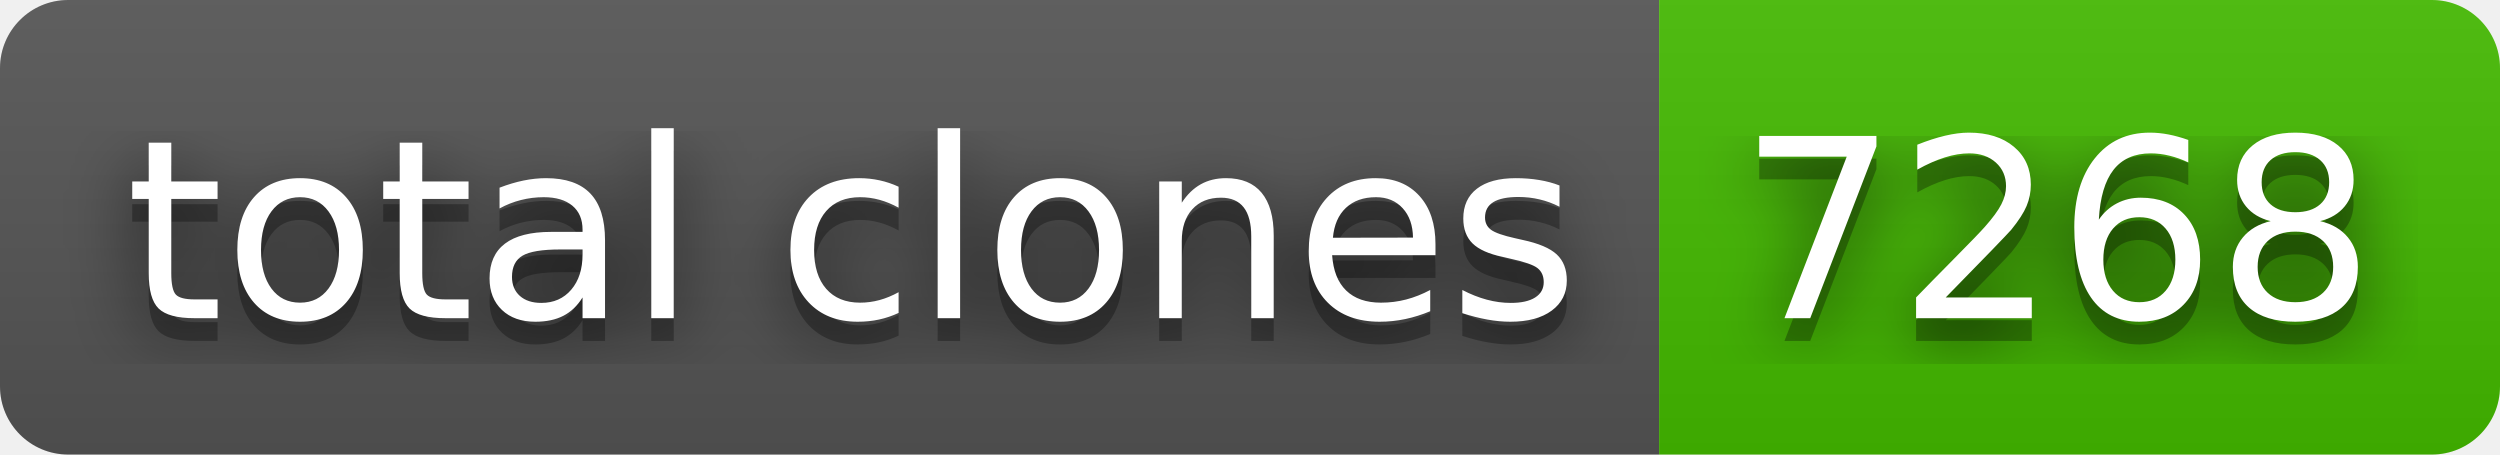
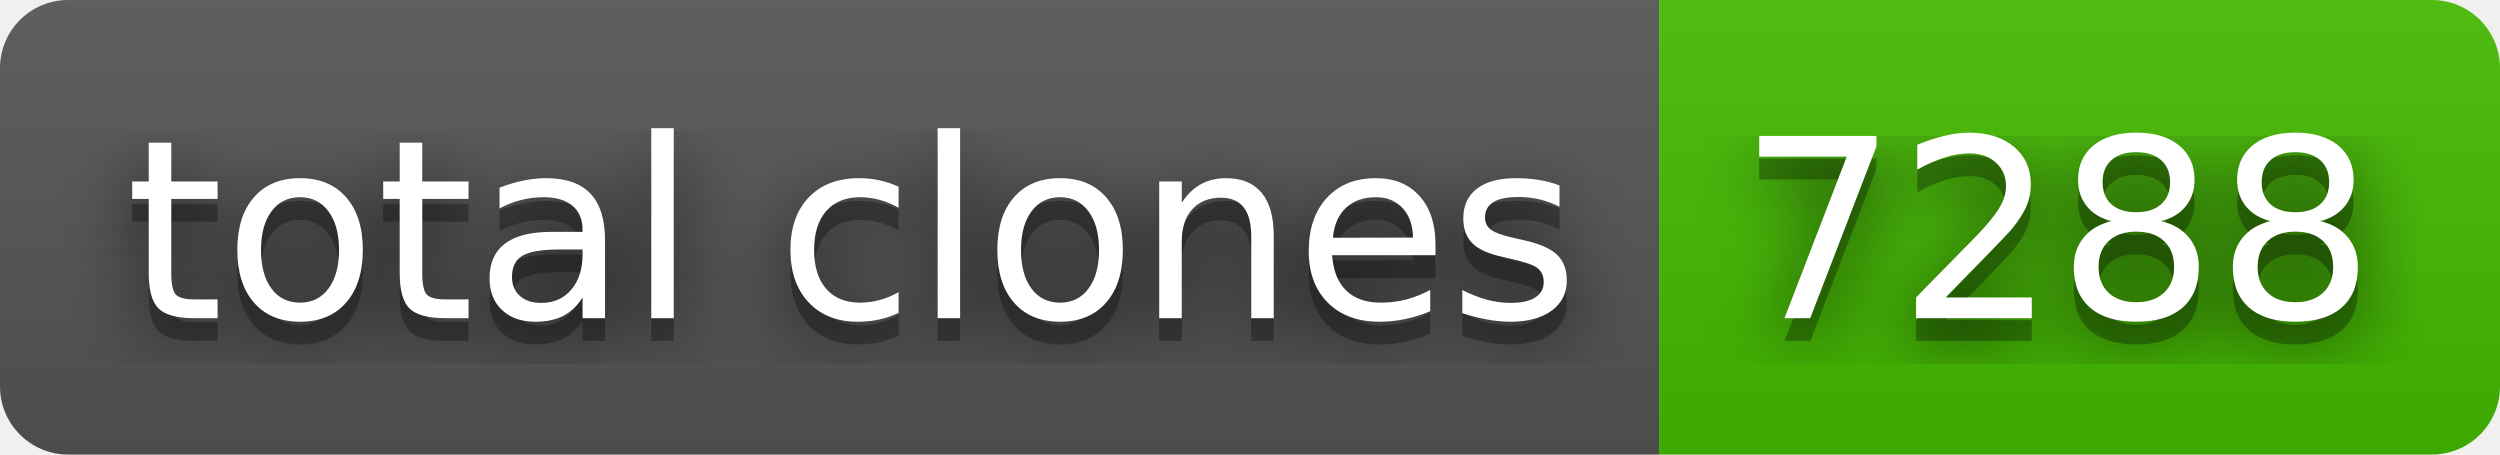
- <svg xmlns="http://www.w3.org/2000/svg" width="110" height="20" role="img" aria-label="total clones: 7268">
+ <svg xmlns="http://www.w3.org/2000/svg" width="110" height="20" role="img" aria-label="total clones: 7288">
  <filter id="blur">
    <feGaussianBlur stdDeviation="16" />
  </filter>
  <linearGradient id="s" x2="0" y2="100%">
    <stop offset="0" stop-color="#bbb" stop-opacity=".1" />
    <stop offset="1" stop-opacity=".1" />
  </linearGradient>
  <clipPath id="r">
    <rect width="110" height="20" rx="3" />
  </clipPath>
  <g clip-path="url(#r)">
    <rect width="73" height="20" fill="#555" />
    <rect x="73" width="37" height="20" fill="#4b0" />
    <rect width="110" height="20" fill="url(#s)" />
  </g>
  <g fill="#fff" text-anchor="middle" font-family="Verdana,Geneva,DejaVu Sans,sans-serif" text-rendering="geometricPrecision" font-size="110">
    <g transform="scale(.1)">
      <g aria-hidden="true" fill="#010101">
        <text x="375" y="150" fill-opacity=".8" filter="url(#blur)" textLength="630">total clones</text>
        <text x="375" y="150" fill-opacity=".3" textLength="630">total clones</text>
      </g>
      <text x="375" y="140" textLength="630">total clones</text>
    </g>
    <g transform="scale(.1)">
      <g aria-hidden="true" fill="#010101">
-         <text x="905" y="150" fill-opacity=".8" filter="url(#blur)" textLength="270">7268</text>
-         <text x="905" y="150" fill-opacity=".3" textLength="270">7268</text>
+         <text x="905" y="150" fill-opacity=".8" filter="url(#blur)" textLength="270">7288</text>
+         <text x="905" y="150" fill-opacity=".3" textLength="270">7288</text>
      </g>
-       <text x="905" y="140" textLength="270">7268</text>
+       <text x="905" y="140" textLength="270">7288</text>
    </g>
  </g>
</svg>
